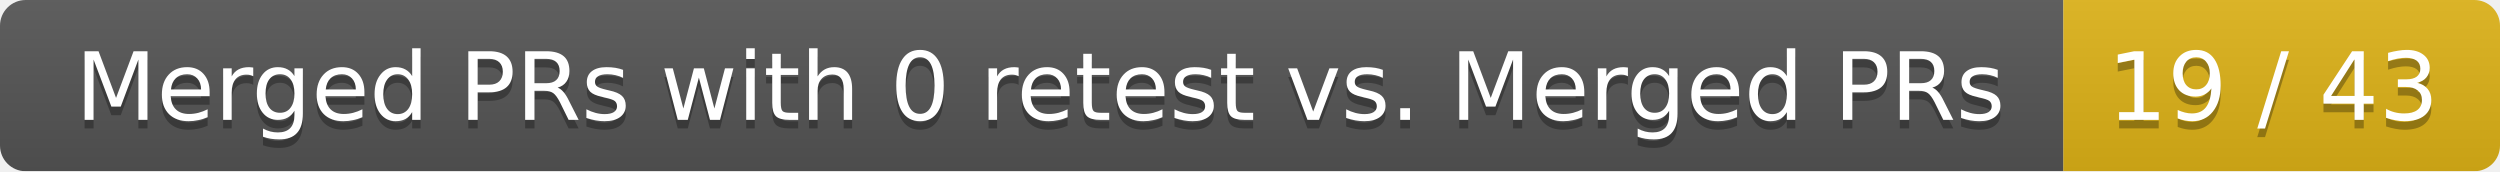
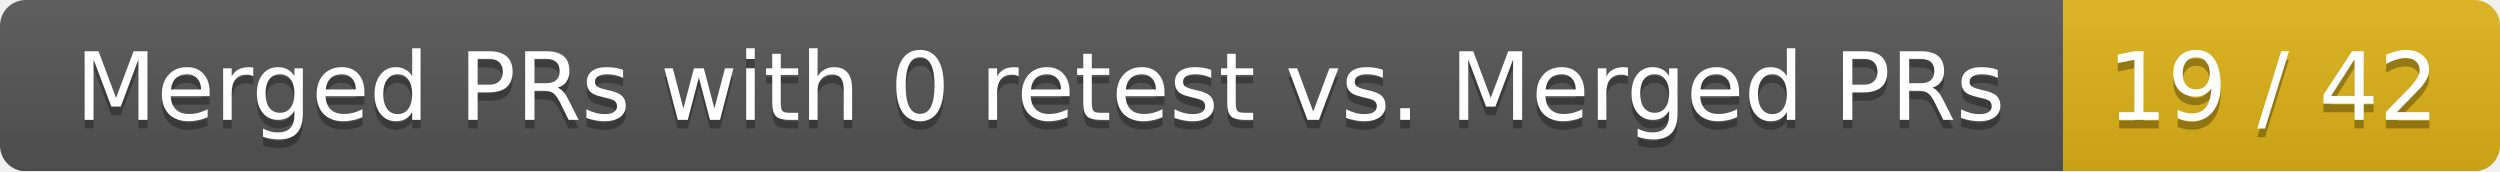
<svg xmlns="http://www.w3.org/2000/svg" width="292" height="20">
  <linearGradient id="smooth" x2="0" y2="100%">
    <stop offset="0" stop-color="#bbb" stop-opacity=".1" />
    <stop offset="1" stop-opacity=".1" />
  </linearGradient>
  <mask id="round">
    <rect width="292" height="20" rx="3" fill="#fff" />
  </mask>
  <g mask="url(#round)">
    <rect width="241" height="20" fill="#555" />
    <rect x="241" width="51" height="20" fill="#dfb317" />
    <rect width="292" height="20" fill="url(#smooth)" />
  </g>
  <g fill="#fff" text-anchor="middle" font-family="DejaVu Sans,Verdana,Geneva,sans-serif" font-size="11">
    <text x="121.5" y="15" fill="#010101" fill-opacity=".3">Merged PRs with 0 retest vs. Merged PRs</text>
    <text x="121.5" y="14">Merged PRs with 0 retest vs. Merged PRs</text>
-     <text x="265.5" y="15" fill="#010101" fill-opacity=".3">19 / 43</text>
-     <text x="265.5" y="14">19 / 43</text>
+     <text x="265.5" y="15" fill="#010101" fill-opacity=".3">19 / 42</text>
+     <text x="265.5" y="14">19 / 42</text>
  </g>
</svg>
